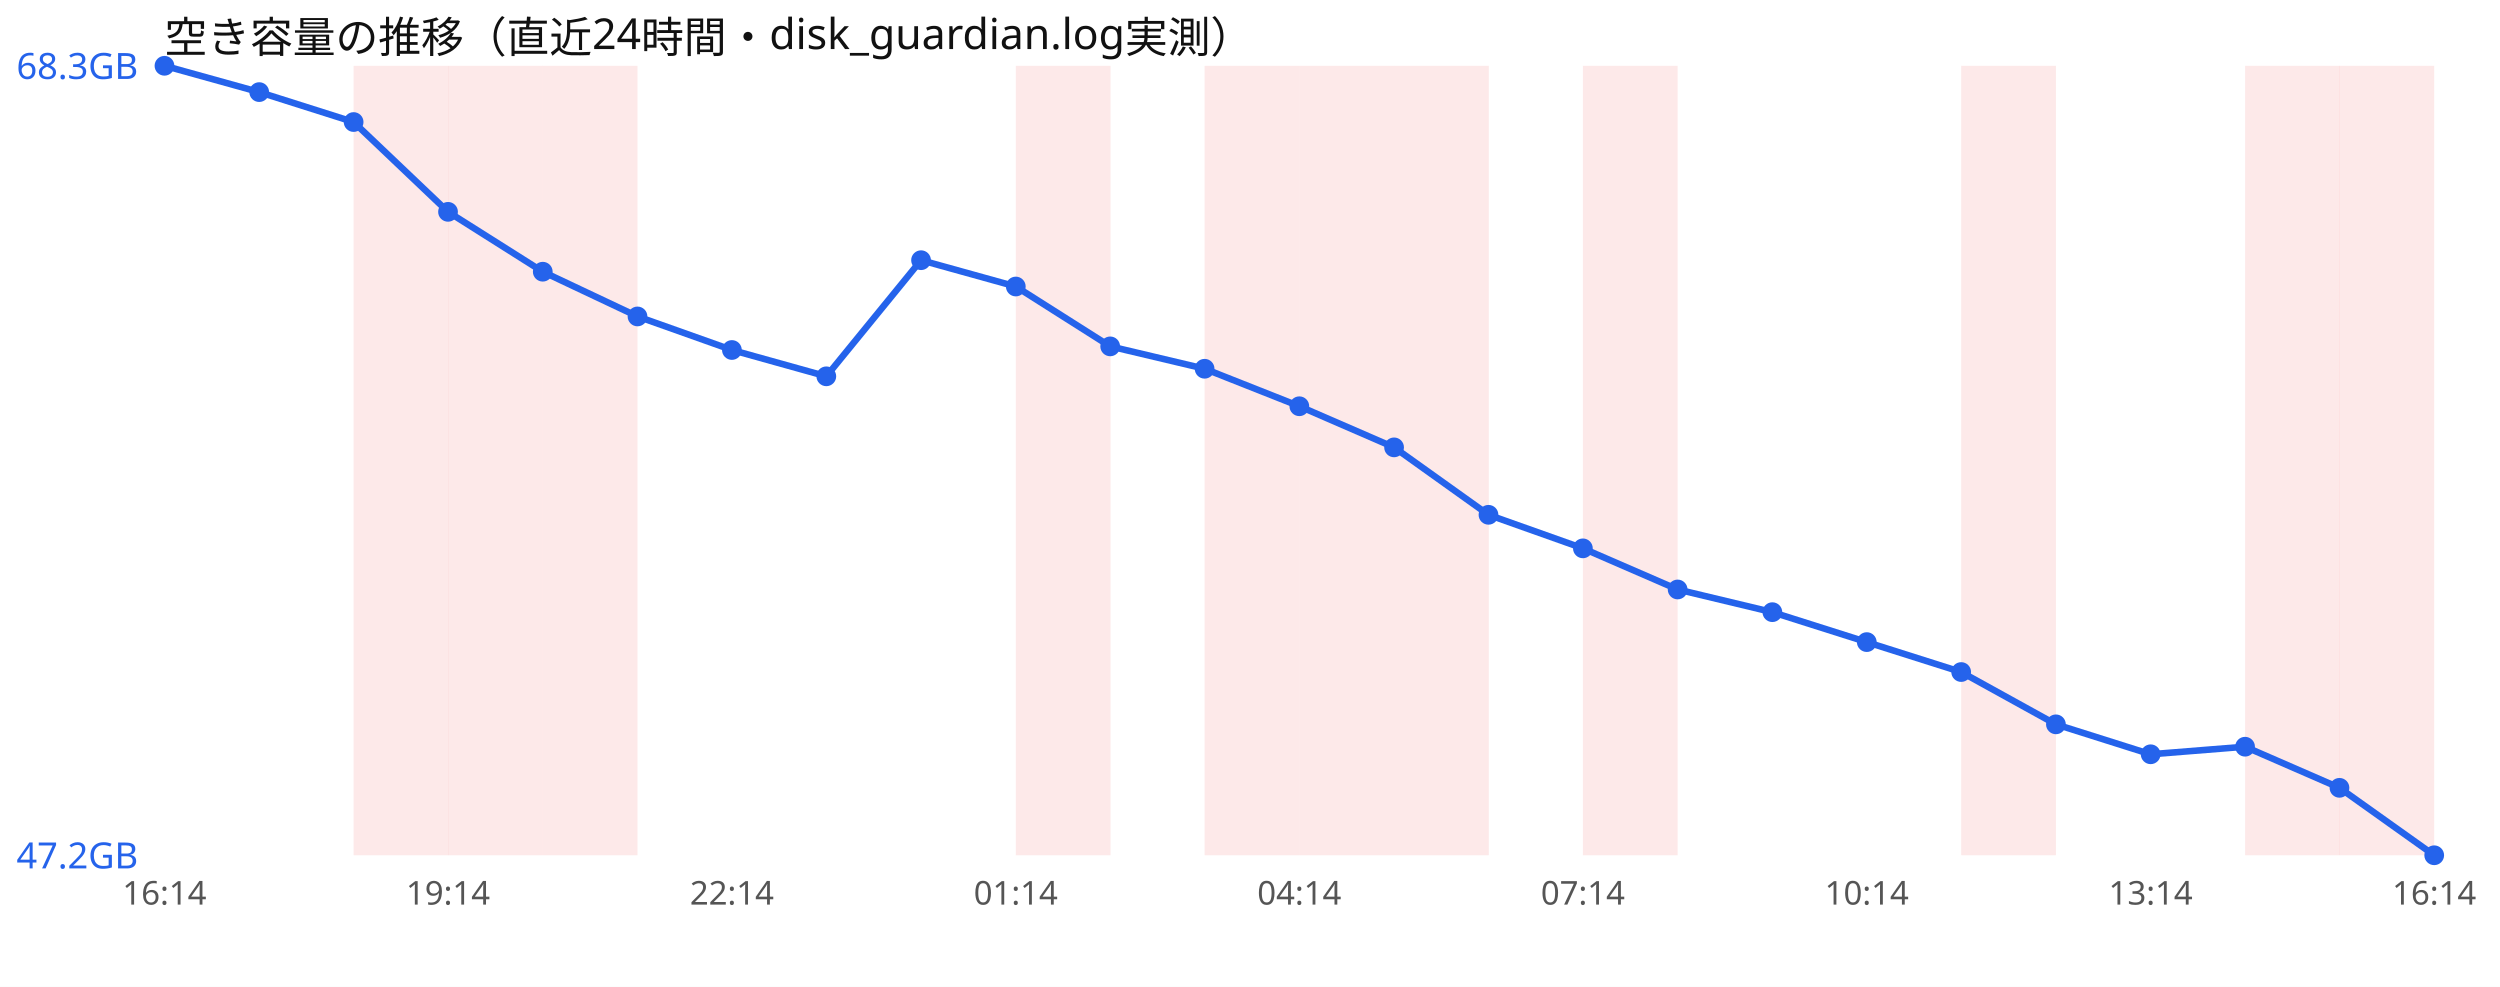
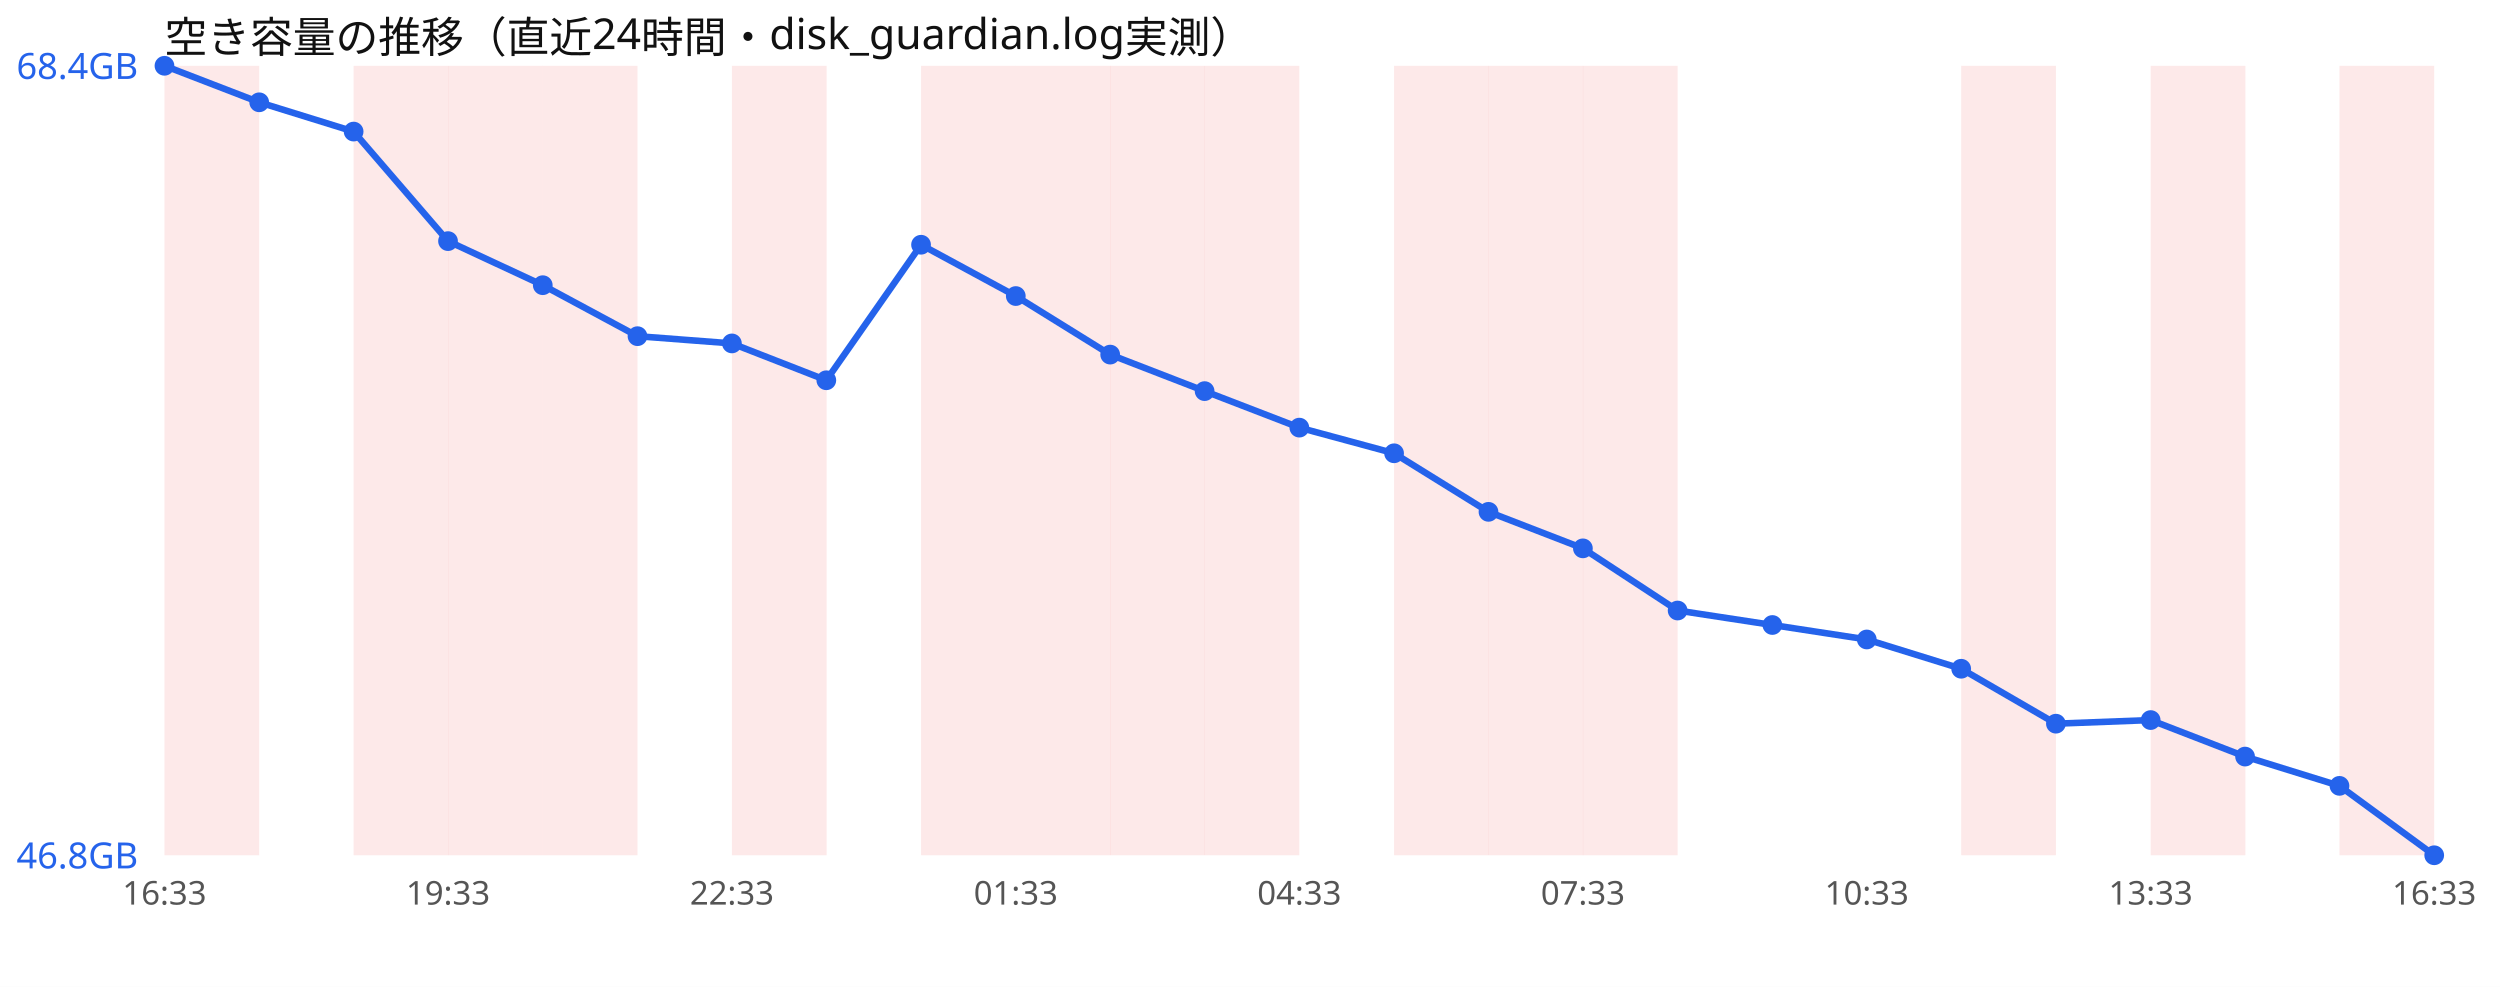
<svg xmlns="http://www.w3.org/2000/svg" width="760" height="300" viewBox="0 0 760 300" font-family="sans-serif">
  <rect width="760" height="300" fill="#ffffff" />
  <text x="50" y="16" font-size="13" fill="#111">空き容量の推移（直近24時間・disk_guardian.log実測）</text>
+   <rect x="50.0" y="20" width="28.8" height="240" fill="#ef4444" opacity="0.12" />
  <rect x="107.5" y="20" width="28.8" height="240" fill="#ef4444" opacity="0.12" />
  <rect x="136.2" y="20" width="28.8" height="240" fill="#ef4444" opacity="0.12" />
  <rect x="165.0" y="20" width="28.8" height="240" fill="#ef4444" opacity="0.12" />
+   <rect x="222.5" y="20" width="28.8" height="240" fill="#ef4444" opacity="0.12" />
+   <rect x="280.0" y="20" width="28.8" height="240" fill="#ef4444" opacity="0.12" />
  <rect x="308.8" y="20" width="28.8" height="240" fill="#ef4444" opacity="0.12" />
+   <rect x="337.5" y="20" width="28.8" height="240" fill="#ef4444" opacity="0.12" />
  <rect x="366.2" y="20" width="28.8" height="240" fill="#ef4444" opacity="0.12" />
-   <rect x="395.0" y="20" width="28.8" height="240" fill="#ef4444" opacity="0.12" />
  <rect x="423.8" y="20" width="28.8" height="240" fill="#ef4444" opacity="0.12" />
+   <rect x="452.5" y="20" width="28.8" height="240" fill="#ef4444" opacity="0.12" />
  <rect x="481.2" y="20" width="28.8" height="240" fill="#ef4444" opacity="0.12" />
  <rect x="596.2" y="20" width="28.8" height="240" fill="#ef4444" opacity="0.12" />
-   <rect x="682.5" y="20" width="28.8" height="240" fill="#ef4444" opacity="0.12" />
+   <rect x="653.8" y="20" width="28.8" height="240" fill="#ef4444" opacity="0.12" />
  <rect x="711.2" y="20" width="28.8" height="240" fill="#ef4444" opacity="0.12" />
-   <polyline points="50.0,20.0 78.8,28.0 107.5,37.1 136.2,64.4 165.0,82.6 193.8,96.2 222.5,106.4 251.2,114.4 280.0,79.1 308.8,87.1 337.5,105.3 366.2,112.1 395.0,123.5 423.8,136.0 452.5,156.5 481.2,166.7 510.0,179.2 538.8,186.1 567.5,195.2 596.2,204.3 625.0,220.2 653.8,229.3 682.5,227.0 711.2,239.5 740.0,260.0" fill="none" stroke="#2563eb" stroke-width="2" />
+   <polyline points="50.0,20.0 78.8,31.1 107.5,40.0 136.2,73.3 165.0,86.7 193.8,102.2 222.5,104.4 251.2,115.6 280.0,74.4 308.8,90.0 337.5,107.8 366.2,118.9 395.0,130.0 423.8,137.8 452.5,155.6 481.2,166.7 510.0,185.6 538.8,190.0 567.5,194.4 596.2,203.3 625.0,220.0 653.8,218.9 682.5,230.0 711.2,238.9 740.0,260.0" fill="none" stroke="#2563eb" stroke-width="2" />
  <circle cx="50.0" cy="20.0" r="3" fill="#2563eb" />
-   <circle cx="78.8" cy="28.0" r="3" fill="#2563eb" />
-   <circle cx="107.5" cy="37.1" r="3" fill="#2563eb" />
-   <circle cx="136.2" cy="64.4" r="3" fill="#2563eb" />
-   <circle cx="165.0" cy="82.6" r="3" fill="#2563eb" />
-   <circle cx="193.8" cy="96.2" r="3" fill="#2563eb" />
-   <circle cx="222.5" cy="106.4" r="3" fill="#2563eb" />
-   <circle cx="251.2" cy="114.4" r="3" fill="#2563eb" />
-   <circle cx="280.0" cy="79.1" r="3" fill="#2563eb" />
-   <circle cx="308.8" cy="87.1" r="3" fill="#2563eb" />
-   <circle cx="337.5" cy="105.3" r="3" fill="#2563eb" />
-   <circle cx="366.2" cy="112.1" r="3" fill="#2563eb" />
-   <circle cx="395.0" cy="123.5" r="3" fill="#2563eb" />
-   <circle cx="423.8" cy="136.0" r="3" fill="#2563eb" />
-   <circle cx="452.5" cy="156.5" r="3" fill="#2563eb" />
+   <circle cx="78.8" cy="31.1" r="3" fill="#2563eb" />
+   <circle cx="107.5" cy="40.0" r="3" fill="#2563eb" />
+   <circle cx="136.2" cy="73.3" r="3" fill="#2563eb" />
+   <circle cx="165.0" cy="86.7" r="3" fill="#2563eb" />
+   <circle cx="193.8" cy="102.2" r="3" fill="#2563eb" />
+   <circle cx="222.5" cy="104.4" r="3" fill="#2563eb" />
+   <circle cx="251.2" cy="115.6" r="3" fill="#2563eb" />
+   <circle cx="280.0" cy="74.4" r="3" fill="#2563eb" />
+   <circle cx="308.8" cy="90.0" r="3" fill="#2563eb" />
+   <circle cx="337.5" cy="107.8" r="3" fill="#2563eb" />
+   <circle cx="366.2" cy="118.9" r="3" fill="#2563eb" />
+   <circle cx="395.0" cy="130.0" r="3" fill="#2563eb" />
+   <circle cx="423.8" cy="137.8" r="3" fill="#2563eb" />
+   <circle cx="452.5" cy="155.6" r="3" fill="#2563eb" />
  <circle cx="481.2" cy="166.7" r="3" fill="#2563eb" />
-   <circle cx="510.0" cy="179.2" r="3" fill="#2563eb" />
-   <circle cx="538.8" cy="186.1" r="3" fill="#2563eb" />
-   <circle cx="567.5" cy="195.2" r="3" fill="#2563eb" />
-   <circle cx="596.2" cy="204.3" r="3" fill="#2563eb" />
-   <circle cx="625.0" cy="220.2" r="3" fill="#2563eb" />
-   <circle cx="653.8" cy="229.3" r="3" fill="#2563eb" />
-   <circle cx="682.5" cy="227.0" r="3" fill="#2563eb" />
-   <circle cx="711.2" cy="239.5" r="3" fill="#2563eb" />
+   <circle cx="510.0" cy="185.6" r="3" fill="#2563eb" />
+   <circle cx="538.8" cy="190.0" r="3" fill="#2563eb" />
+   <circle cx="567.5" cy="194.4" r="3" fill="#2563eb" />
+   <circle cx="596.2" cy="203.3" r="3" fill="#2563eb" />
+   <circle cx="625.0" cy="220.0" r="3" fill="#2563eb" />
+   <circle cx="653.8" cy="218.9" r="3" fill="#2563eb" />
+   <circle cx="682.5" cy="230.0" r="3" fill="#2563eb" />
+   <circle cx="711.2" cy="238.9" r="3" fill="#2563eb" />
  <circle cx="740.0" cy="260.0" r="3" fill="#2563eb" />
-   <text x="5" y="24.0" font-size="11" fill="#2563eb">68.3GB</text>
-   <text x="5" y="264.0" font-size="11" fill="#2563eb">47.2GB</text>
-   <text x="50.0" y="275" font-size="10" fill="#555" text-anchor="middle">16:14</text>
-   <text x="136.2" y="275" font-size="10" fill="#555" text-anchor="middle">19:14</text>
-   <text x="222.5" y="275" font-size="10" fill="#555" text-anchor="middle">22:14</text>
-   <text x="308.8" y="275" font-size="10" fill="#555" text-anchor="middle">01:14</text>
-   <text x="395.0" y="275" font-size="10" fill="#555" text-anchor="middle">04:14</text>
-   <text x="481.2" y="275" font-size="10" fill="#555" text-anchor="middle">07:14</text>
-   <text x="567.5" y="275" font-size="10" fill="#555" text-anchor="middle">10:14</text>
-   <text x="653.8" y="275" font-size="10" fill="#555" text-anchor="middle">13:14</text>
-   <text x="740.0" y="275" font-size="10" fill="#555" text-anchor="middle">16:14</text>
+   <text x="5" y="24.0" font-size="11" fill="#2563eb">68.4GB</text>
+   <text x="5" y="264.0" font-size="11" fill="#2563eb">46.8GB</text>
+   <text x="50.0" y="275" font-size="10" fill="#555" text-anchor="middle">16:33</text>
+   <text x="136.2" y="275" font-size="10" fill="#555" text-anchor="middle">19:33</text>
+   <text x="222.5" y="275" font-size="10" fill="#555" text-anchor="middle">22:33</text>
+   <text x="308.8" y="275" font-size="10" fill="#555" text-anchor="middle">01:33</text>
+   <text x="395.0" y="275" font-size="10" fill="#555" text-anchor="middle">04:33</text>
+   <text x="481.2" y="275" font-size="10" fill="#555" text-anchor="middle">07:33</text>
+   <text x="567.5" y="275" font-size="10" fill="#555" text-anchor="middle">10:33</text>
+   <text x="653.8" y="275" font-size="10" fill="#555" text-anchor="middle">13:33</text>
+   <text x="740.0" y="275" font-size="10" fill="#555" text-anchor="middle">16:33</text>
</svg>
